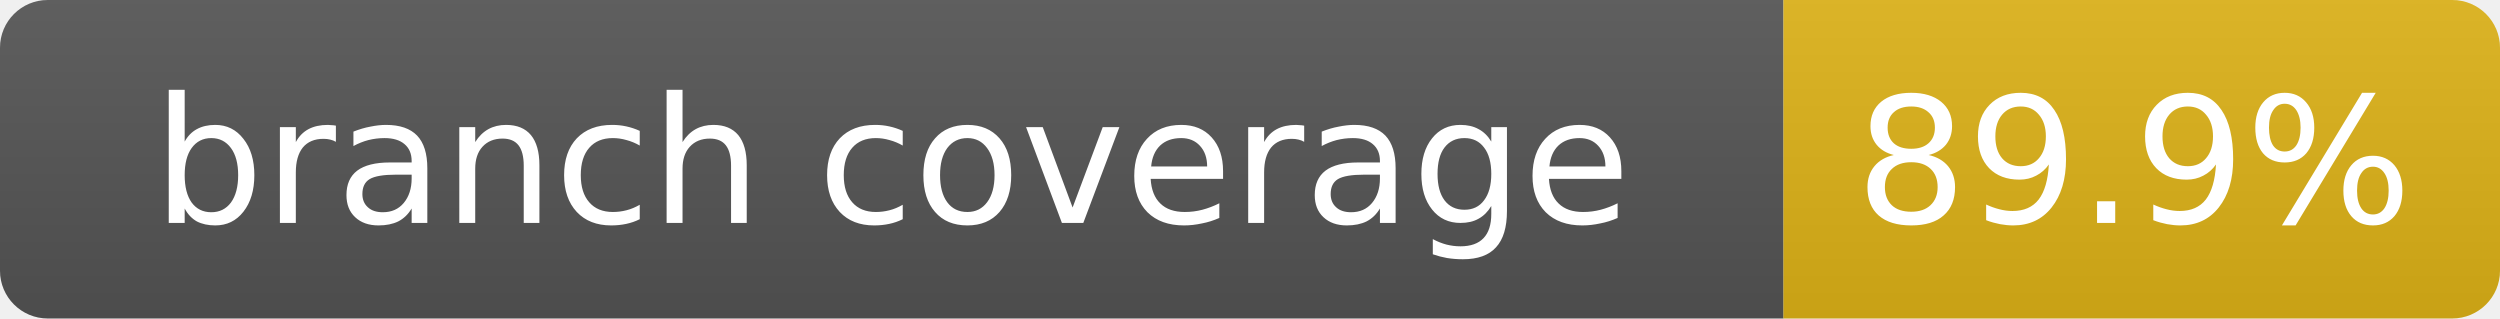
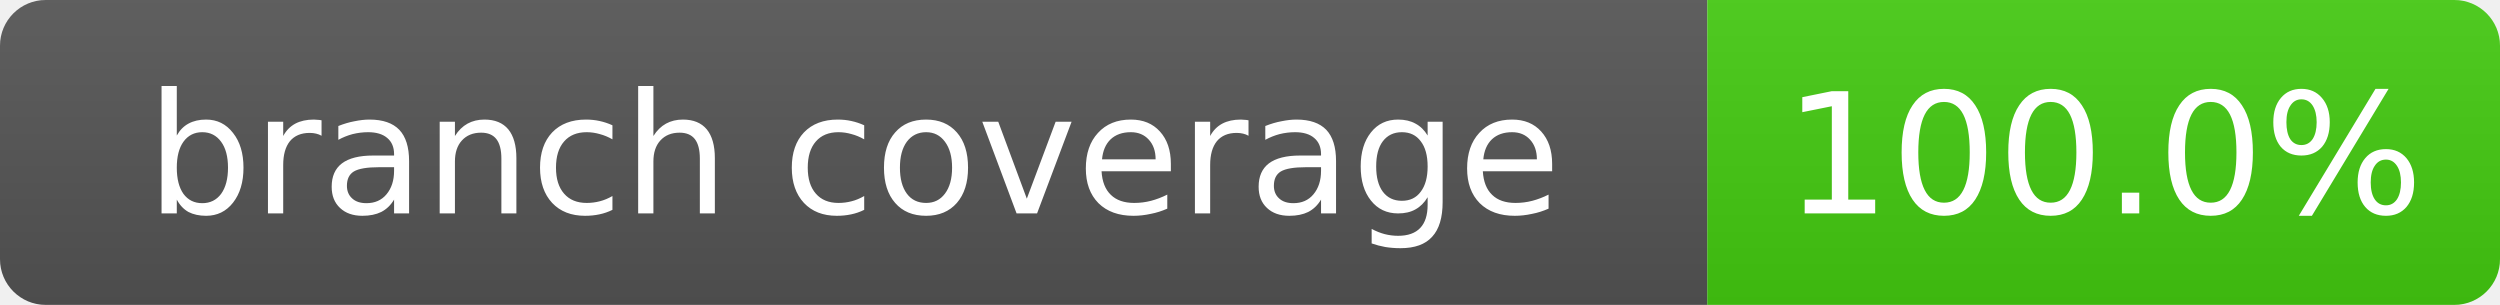
- <svg xmlns="http://www.w3.org/2000/svg" width="157" height="20" role="img" aria-label="branch coverage: 89.9%">
+ <svg xmlns="http://www.w3.org/2000/svg" width="164" height="20" role="img" aria-label="branch coverage: 100.0%">
  <linearGradient id="s" x2="0" y2="100%">
    <stop offset="0" stop-color="#bbb" stop-opacity=".1" />
    <stop offset="1" stop-opacity=".1" />
  </linearGradient>
  <clipPath id="r">
-     <rect width="157" height="20" rx="3" fill="#fff" />
+     <rect width="164" height="20" rx="3" fill="#fff" />
  </clipPath>
  <g clip-path="url(#r)">
    <rect width="112" height="20" fill="#555" />
-     <rect x="112" width="45" height="20" fill="#dfb317" />
-     <rect width="157" height="20" fill="url(#s)" />
+     <rect x="112" width="52" height="20" fill="#4c1" />
+     <rect width="164" height="20" fill="url(#s)" />
  </g>
  <g fill="#fff" text-anchor="middle" font-family="Verdana,Geneva,DejaVu Sans,sans-serif" font-size="11">
    <text x="56" y="14">branch coverage</text>
-     <text x="134" y="14">89.9%</text>
+     <text x="138" y="14">100.0%</text>
  </g>
</svg>
